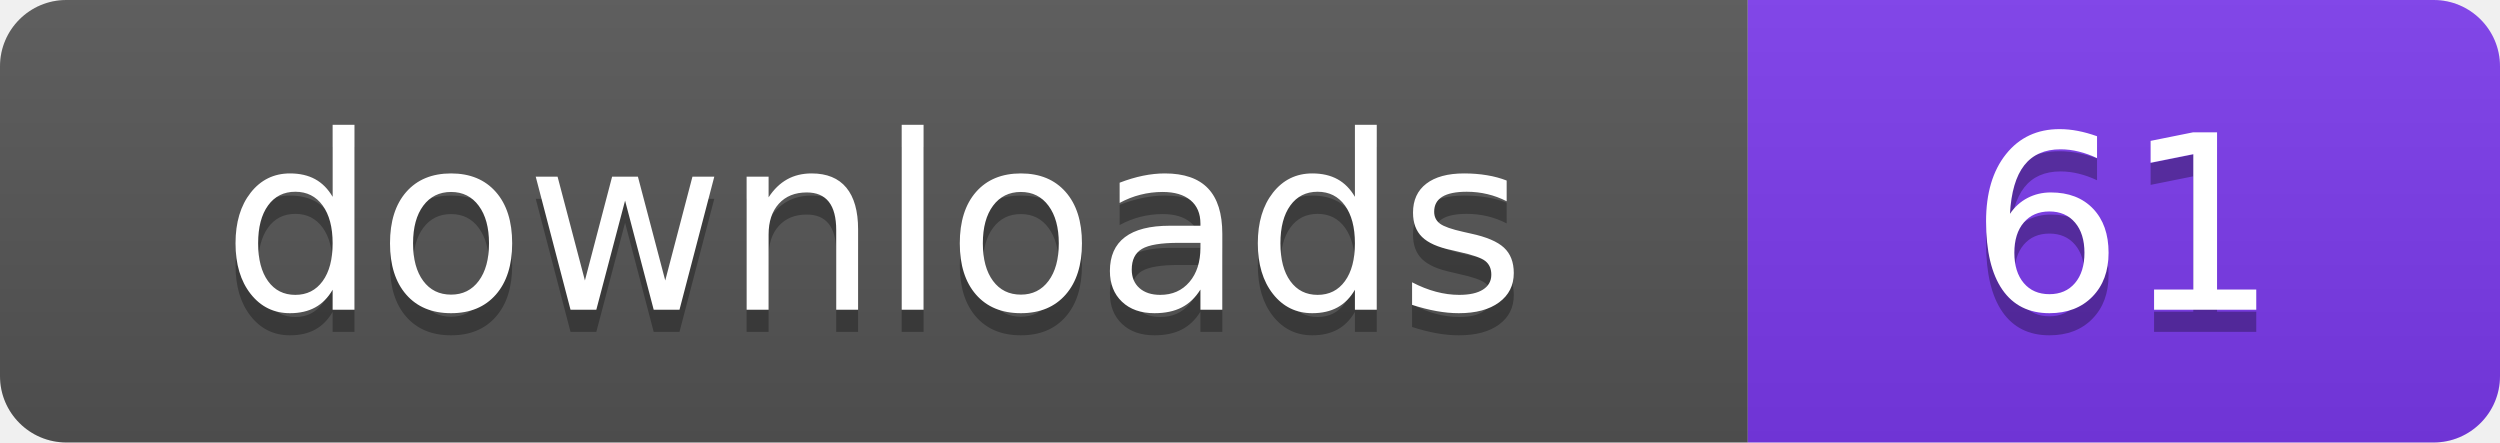
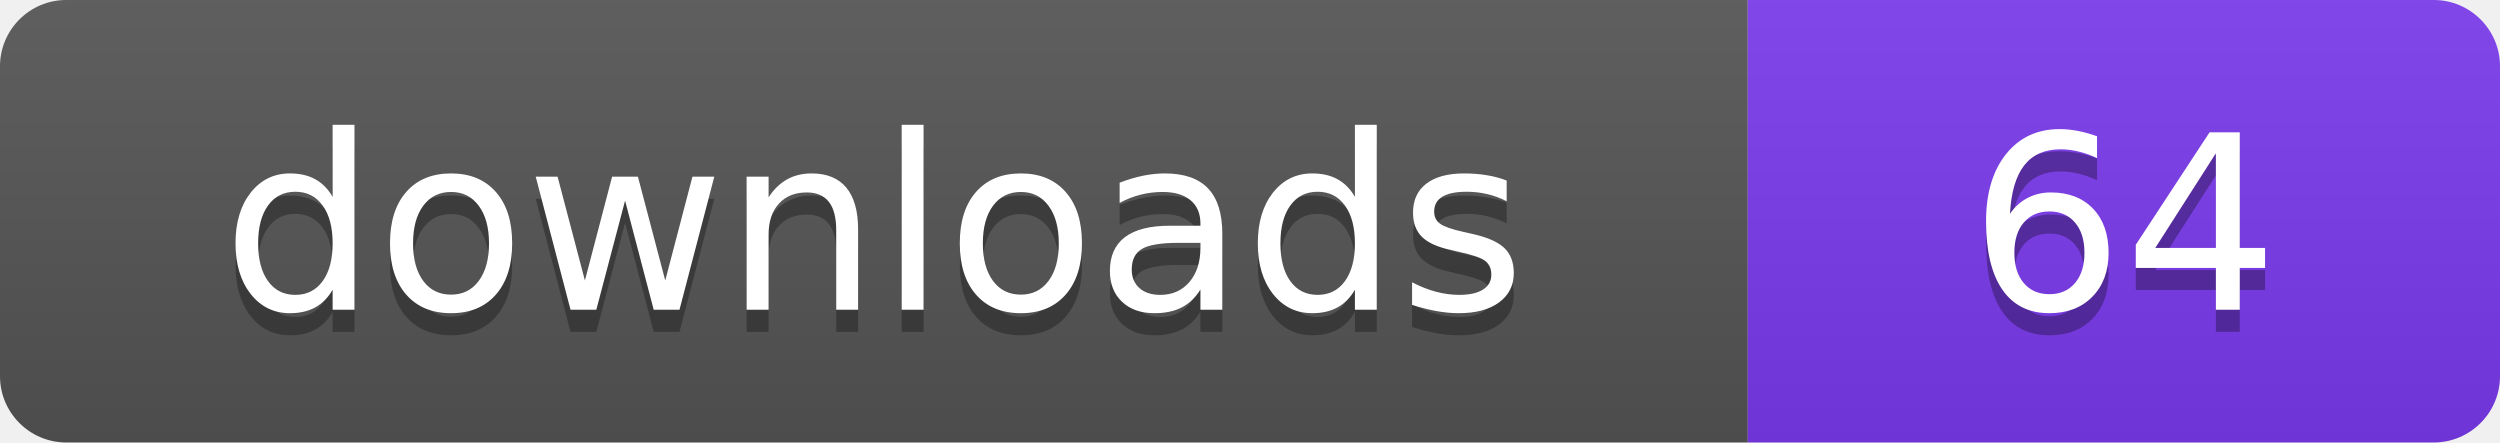
- <svg xmlns="http://www.w3.org/2000/svg" width="113" height="20" viewBox="0 0 113 20" role="img" aria-label="downloads: 61">
+ <svg xmlns="http://www.w3.org/2000/svg" width="113" height="20" viewBox="0 0 113 20" role="img" aria-label="downloads: 64">
  <linearGradient id="s" x2="0" y2="100%">
    <stop offset="0" stop-color="#bbb" stop-opacity=".1" />
    <stop offset="1" stop-opacity=".1" />
  </linearGradient>
  <clipPath id="r">
    <rect width="113" height="20" rx="3" fill="#fff" />
  </clipPath>
  <g clip-path="url(#r)">
    <rect width="79" height="20" fill="#555555" />
    <rect x="79" width="34" height="20" fill="#7c3aed" />
    <rect width="113" height="20" fill="url(#s)" />
  </g>
  <g fill="#fff" text-anchor="middle" font-family="Verdana,Geneva,DejaVu Sans,sans-serif" font-size="110" text-rendering="geometricPrecision" transform="scale(.1)">
    <text x="395" y="150" fill="#010101" fill-opacity=".3">downloads</text>
    <text x="395" y="140">downloads</text>
-     <text x="960" y="150" fill="#010101" fill-opacity=".3">61</text>
-     <text x="960" y="140">61</text>
+     <text x="960" y="150" fill="#010101" fill-opacity=".3">64</text>
+     <text x="960" y="140">64</text>
  </g>
</svg>
